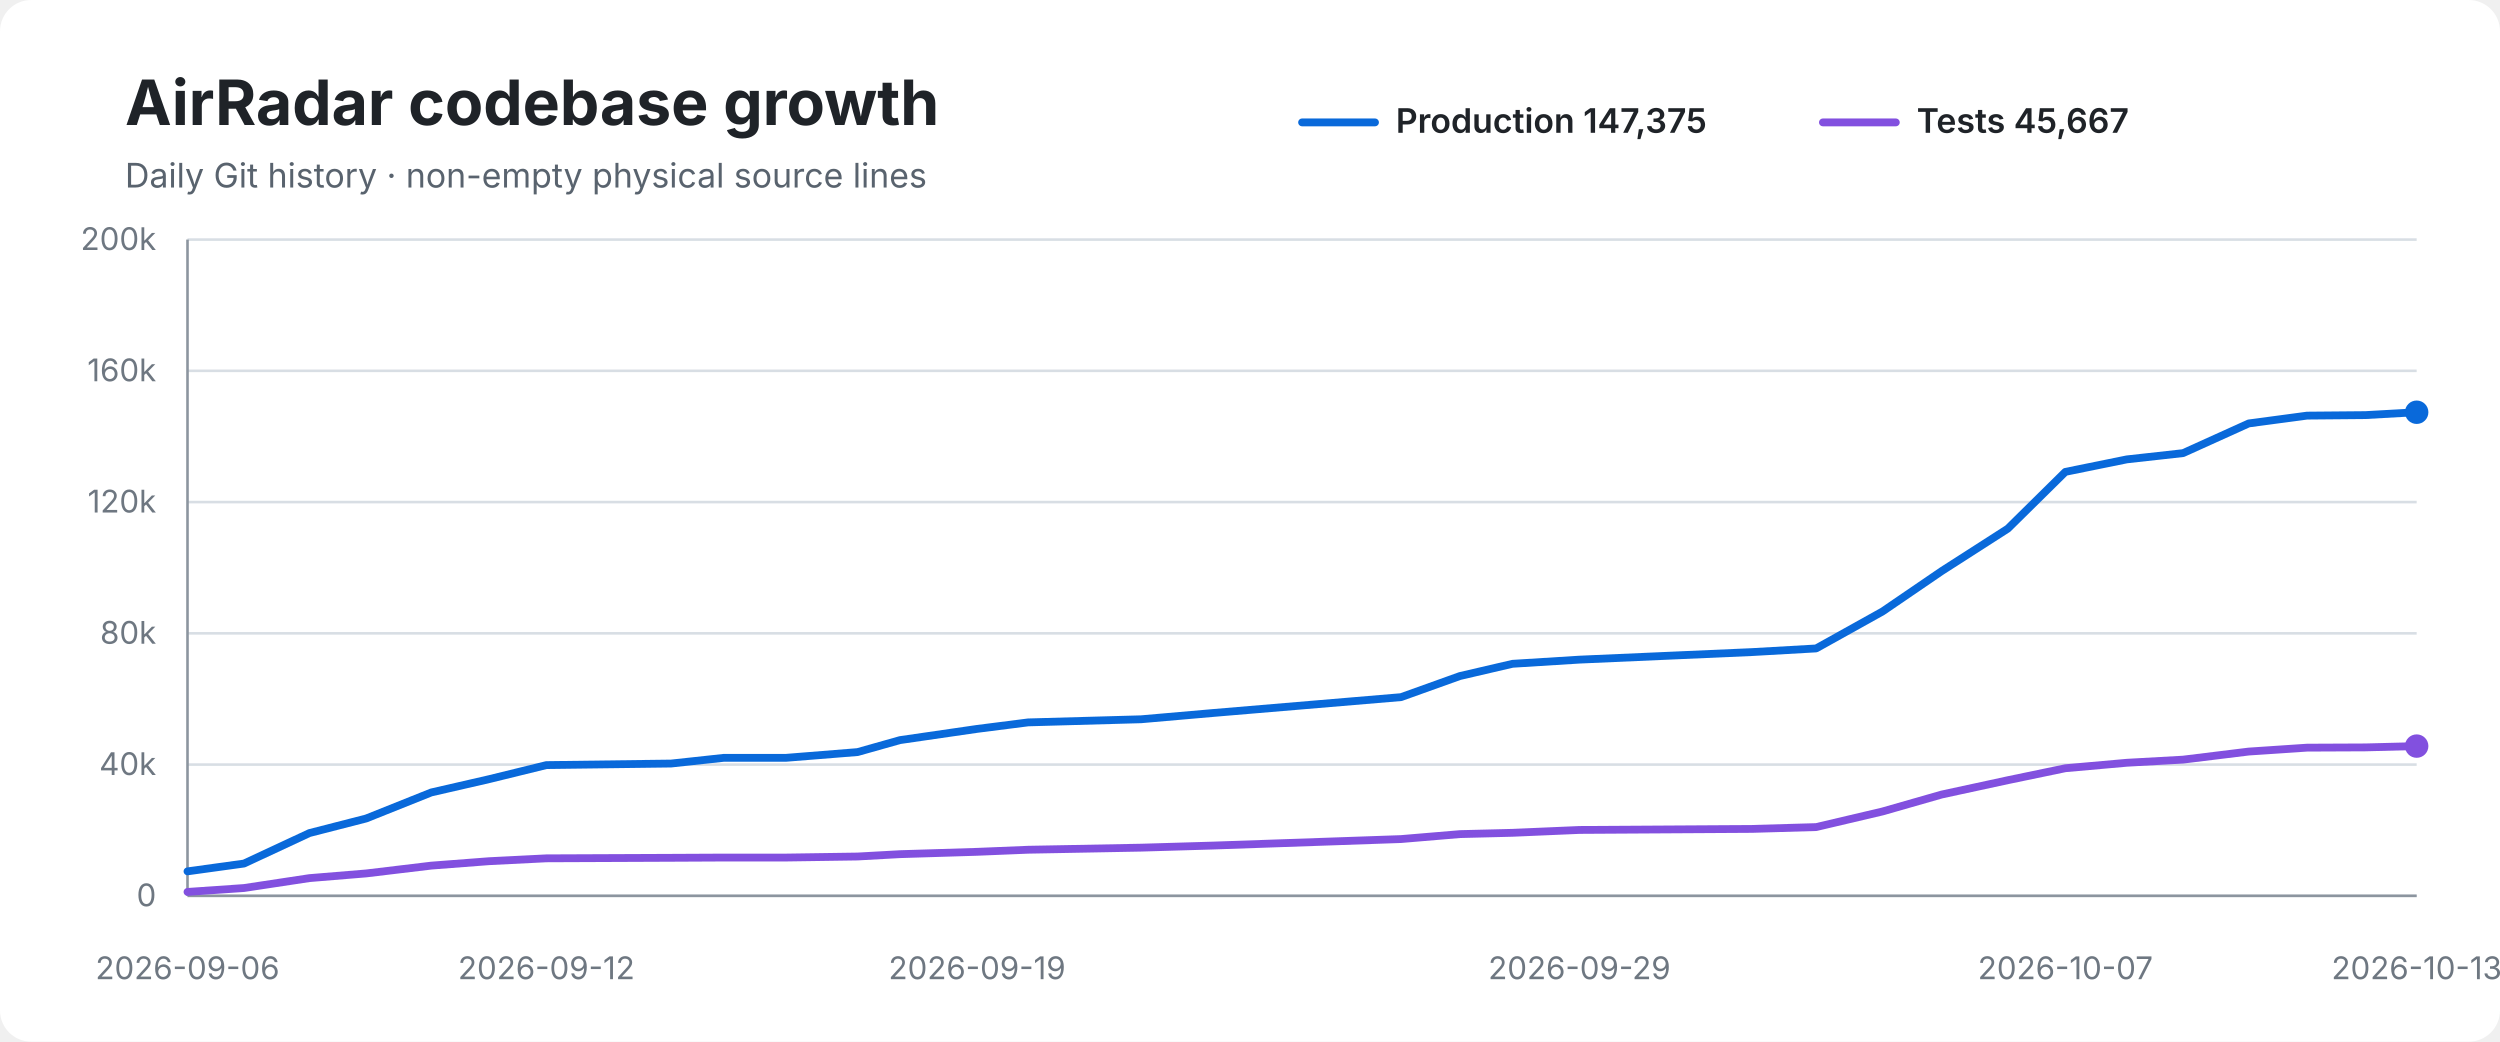
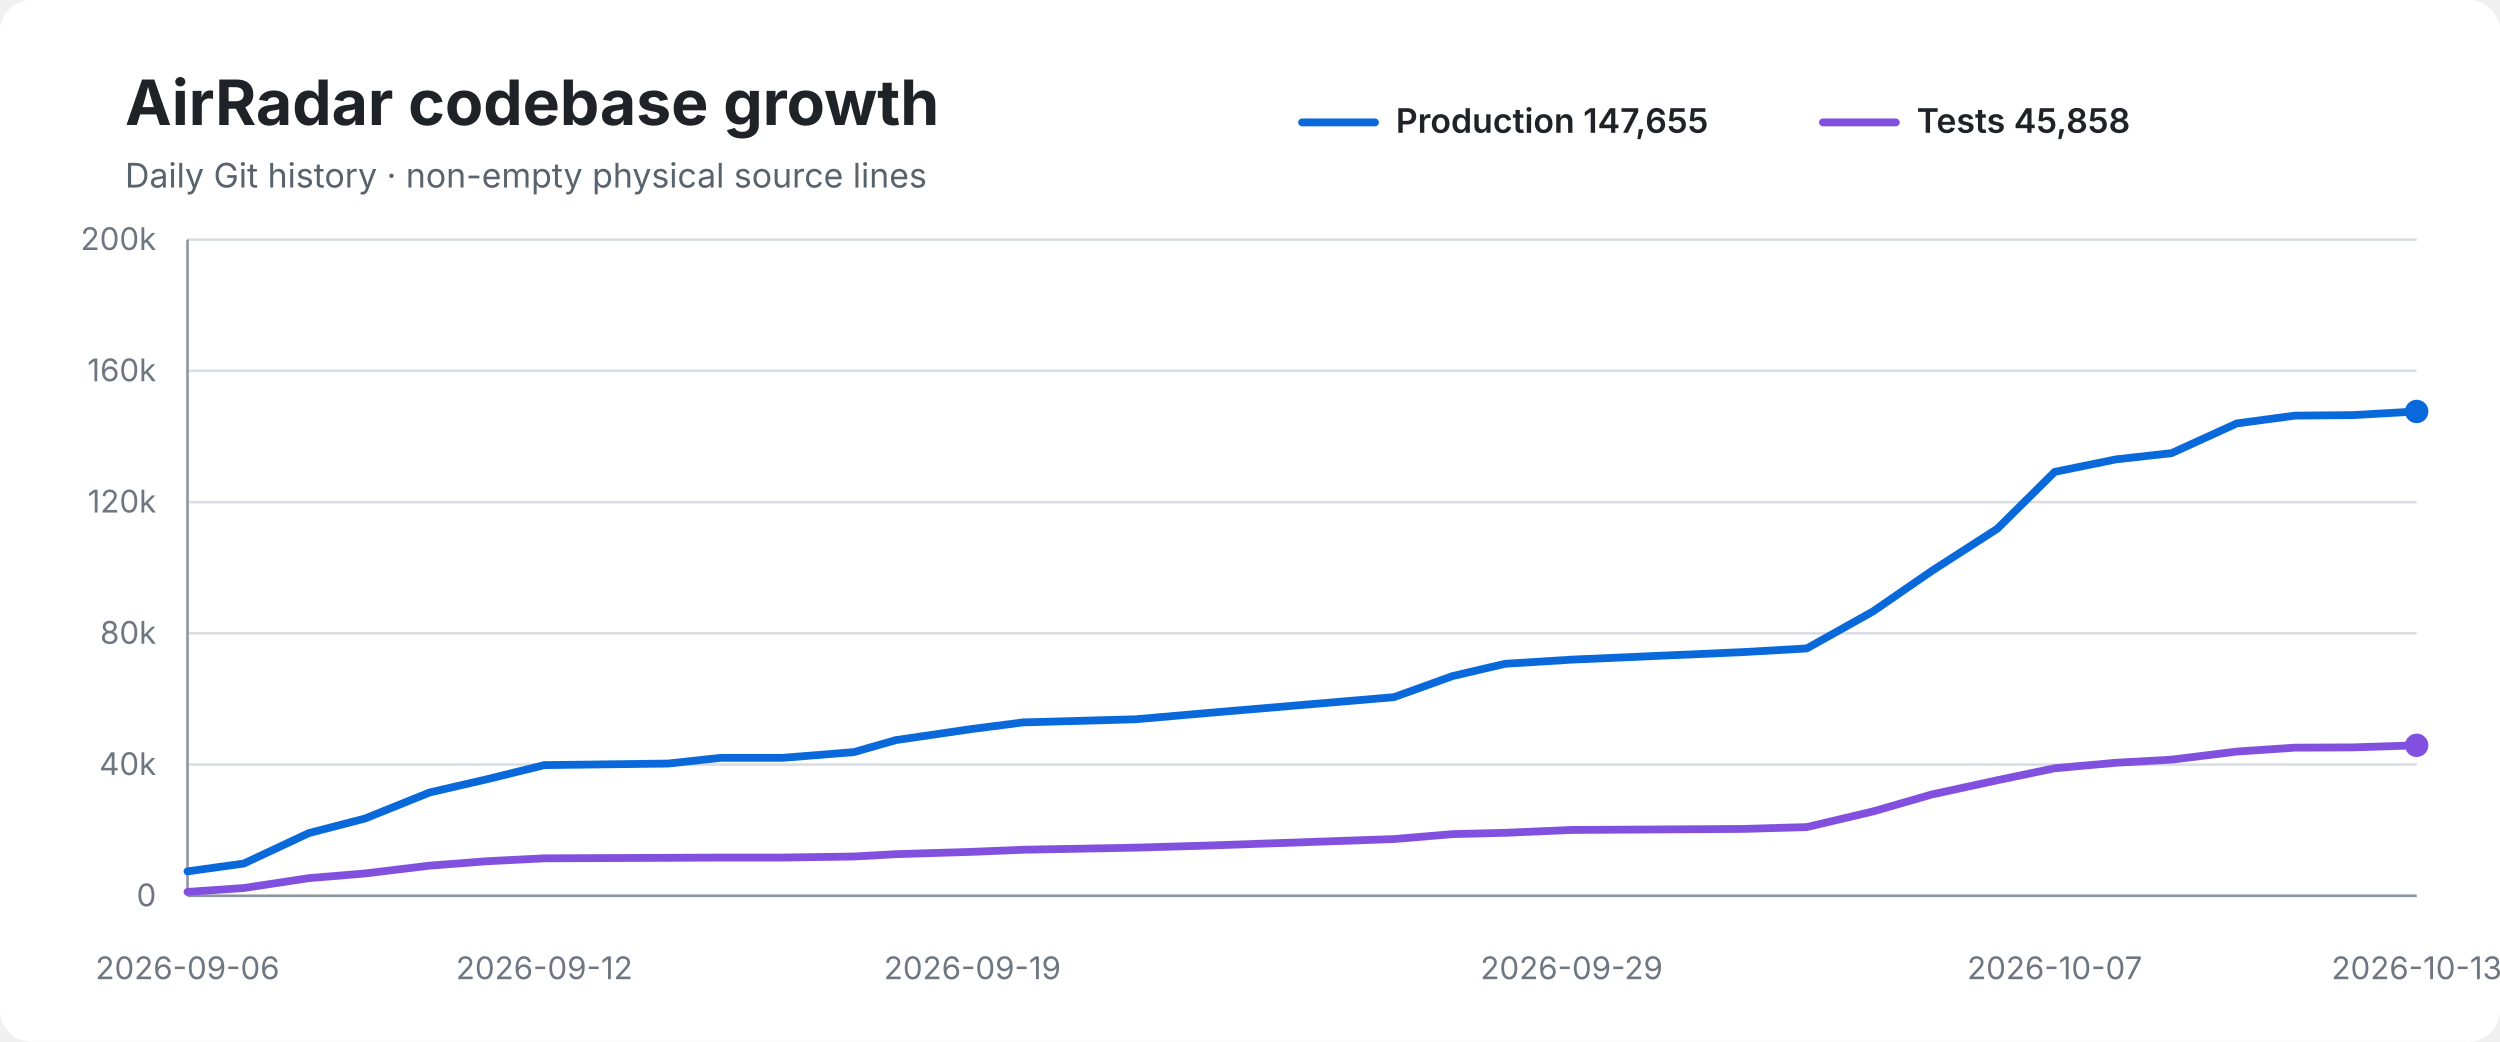
<svg xmlns="http://www.w3.org/2000/svg" width="960" height="400" viewBox="0 0 960 400" role="img" aria-labelledby="title desc">
  <rect width="100%" height="100%" rx="12" fill="#ffffff" />
  <text x="48" y="48" font-family="-apple-system,BlinkMacSystemFont,Segoe UI,sans-serif" font-size="24" font-weight="700" fill="#1f2328">AirRadar codebase growth</text>
  <text x="48" y="72" font-family="-apple-system,BlinkMacSystemFont,Segoe UI,sans-serif" font-size="13" fill="#59636e">Daily Git history · non-empty physical source lines</text>
  <line x1="500" y1="47" x2="528" y2="47" stroke="#0969da" stroke-width="3" stroke-linecap="round" />
-   <text x="536" y="51" font-family="-apple-system,BlinkMacSystemFont,Segoe UI,sans-serif" font-size="13" font-weight="600" fill="#1f2328">Production 147,375</text>
+   <text x="536" y="51" font-family="-apple-system,BlinkMacSystemFont,Segoe UI,sans-serif" font-size="13" font-weight="600" fill="#1f2328">Production 147,655</text>
  <line x1="700" y1="47" x2="728" y2="47" stroke="#8250df" stroke-width="3" stroke-linecap="round" />
-   <text x="736" y="51" font-family="-apple-system,BlinkMacSystemFont,Segoe UI,sans-serif" font-size="13" font-weight="600" fill="#1f2328">Tests 45,667</text>
+   <text x="736" y="51" font-family="-apple-system,BlinkMacSystemFont,Segoe UI,sans-serif" font-size="13" font-weight="600" fill="#1f2328">Tests 45,858</text>
  <line x1="72" y1="92.0" x2="928" y2="92.0" stroke="#d8dee4" stroke-width="1" />
  <text x="60" y="96.0" text-anchor="end" font-family="-apple-system,BlinkMacSystemFont,Segoe UI,sans-serif" font-size="12" fill="#6e7781">200k</text>
  <line x1="72" y1="142.4" x2="928" y2="142.4" stroke="#d8dee4" stroke-width="1" />
  <text x="60" y="146.4" text-anchor="end" font-family="-apple-system,BlinkMacSystemFont,Segoe UI,sans-serif" font-size="12" fill="#6e7781">160k</text>
  <line x1="72" y1="192.8" x2="928" y2="192.8" stroke="#d8dee4" stroke-width="1" />
  <text x="60" y="196.8" text-anchor="end" font-family="-apple-system,BlinkMacSystemFont,Segoe UI,sans-serif" font-size="12" fill="#6e7781">120k</text>
  <line x1="72" y1="243.2" x2="928" y2="243.2" stroke="#d8dee4" stroke-width="1" />
  <text x="60" y="247.2" text-anchor="end" font-family="-apple-system,BlinkMacSystemFont,Segoe UI,sans-serif" font-size="12" fill="#6e7781">80k</text>
  <line x1="72" y1="293.6" x2="928" y2="293.6" stroke="#d8dee4" stroke-width="1" />
  <text x="60" y="297.6" text-anchor="end" font-family="-apple-system,BlinkMacSystemFont,Segoe UI,sans-serif" font-size="12" fill="#6e7781">40k</text>
  <line x1="72" y1="344.0" x2="928" y2="344.0" stroke="#d8dee4" stroke-width="1" />
  <text x="60" y="348.0" text-anchor="end" font-family="-apple-system,BlinkMacSystemFont,Segoe UI,sans-serif" font-size="12" fill="#6e7781">0</text>
  <line x1="72" y1="92" x2="72" y2="344" stroke="#8c959f" stroke-width="1" />
  <line x1="72" y1="344" x2="928" y2="344" stroke="#8c959f" stroke-width="1" />
-   <path d="M 72.0 334.6 L 93.7 331.6 L 118.8 319.9 L 140.6 314.3 L 165.6 304.3 L 187.8 299.2 L 209.8 293.8 L 257.7 293.2 L 278.0 291.0 L 301.9 291.0 L 329.3 288.8 L 345.6 284.2 L 375.2 279.9 L 394.8 277.4 L 438.2 276.2 L 465.7 273.8 L 538.0 267.7 L 560.6 259.6 L 580.8 254.9 L 606.5 253.3 L 672.8 250.4 L 697.4 249.0 L 722.9 234.8 L 745.6 219.3 L 771.0 203.0 L 793.1 181.2 L 816.7 176.4 L 838.3 174.0 L 863.5 162.6 L 885.9 159.6 L 908.3 159.4 L 928.0 158.3" fill="none" stroke="#0969da" stroke-width="3" stroke-linecap="round" stroke-linejoin="round" />
-   <path d="M 72.0 342.5 L 93.7 341.0 L 118.8 337.2 L 140.6 335.4 L 165.6 332.4 L 187.8 330.7 L 209.8 329.6 L 257.7 329.4 L 278.0 329.3 L 301.9 329.3 L 329.3 328.9 L 345.6 328.0 L 375.2 327.1 L 394.8 326.3 L 438.2 325.5 L 465.7 324.7 L 538.0 322.2 L 560.6 320.3 L 580.8 319.8 L 606.5 318.7 L 672.8 318.3 L 697.4 317.6 L 722.9 311.6 L 745.6 305.1 L 771.0 299.6 L 793.1 295.0 L 816.7 292.9 L 838.3 291.7 L 863.5 288.6 L 885.9 287.1 L 908.3 287.0 L 928.0 286.5" fill="none" stroke="#8250df" stroke-width="3" stroke-linecap="round" stroke-linejoin="round" />
-   <circle cx="928.0" cy="158.3" r="4.5" fill="#0969da" />
-   <circle cx="928.0" cy="286.5" r="4.5" fill="#8250df" />
+   <path d="M 72.0 334.6 L 93.6 331.6 L 118.6 319.9 L 140.2 314.3 L 165.0 304.3 L 187.1 299.2 L 209.0 293.8 L 256.6 293.2 L 276.8 291.0 L 300.6 291.0 L 327.9 288.8 L 344.0 284.2 L 373.4 279.9 L 392.9 277.4 L 436.1 276.2 L 463.5 273.8 L 535.3 267.7 L 557.8 259.6 L 577.9 254.9 L 603.5 253.3 L 669.4 250.4 L 693.8 249.0 L 719.2 234.8 L 741.7 219.3 L 767.0 203.0 L 789.0 181.2 L 812.5 176.4 L 833.9 174.0 L 858.9 162.6 L 881.2 159.6 L 903.5 159.4 L 928.0 158.0" fill="none" stroke="#0969da" stroke-width="3" stroke-linecap="round" stroke-linejoin="round" />
+   <path d="M 72.0 342.5 L 93.6 341.0 L 118.6 337.2 L 140.2 335.4 L 165.0 332.4 L 187.1 330.7 L 209.0 329.6 L 256.6 329.4 L 276.8 329.3 L 300.6 329.3 L 327.9 328.9 L 344.0 328.0 L 373.4 327.1 L 392.9 326.3 L 436.1 325.5 L 463.5 324.7 L 535.3 322.2 L 557.8 320.3 L 577.9 319.8 L 603.5 318.7 L 669.4 318.3 L 693.8 317.6 L 719.2 311.6 L 741.7 305.1 L 767.0 299.6 L 789.0 295.0 L 812.5 292.9 L 833.9 291.7 L 858.9 288.6 L 881.2 287.1 L 903.5 287.0 L 928.0 286.2" fill="none" stroke="#8250df" stroke-width="3" stroke-linecap="round" stroke-linejoin="round" />
+   <circle cx="928.0" cy="158.0" r="4.5" fill="#0969da" />
+   <circle cx="928.0" cy="286.2" r="4.5" fill="#8250df" />
  <text x="72.0" y="376" text-anchor="middle" font-family="-apple-system,BlinkMacSystemFont,Segoe UI,sans-serif" font-size="12" fill="#6e7781">2026-09-06</text>
-   <text x="209.8" y="376" text-anchor="middle" font-family="-apple-system,BlinkMacSystemFont,Segoe UI,sans-serif" font-size="12" fill="#6e7781">2026-09-12</text>
-   <text x="375.2" y="376" text-anchor="middle" font-family="-apple-system,BlinkMacSystemFont,Segoe UI,sans-serif" font-size="12" fill="#6e7781">2026-09-19</text>
-   <text x="606.5" y="376" text-anchor="middle" font-family="-apple-system,BlinkMacSystemFont,Segoe UI,sans-serif" font-size="12" fill="#6e7781">2026-09-29</text>
-   <text x="793.1" y="376" text-anchor="middle" font-family="-apple-system,BlinkMacSystemFont,Segoe UI,sans-serif" font-size="12" fill="#6e7781">2026-10-07</text>
+   <text x="209.0" y="376" text-anchor="middle" font-family="-apple-system,BlinkMacSystemFont,Segoe UI,sans-serif" font-size="12" fill="#6e7781">2026-09-12</text>
+   <text x="373.4" y="376" text-anchor="middle" font-family="-apple-system,BlinkMacSystemFont,Segoe UI,sans-serif" font-size="12" fill="#6e7781">2026-09-19</text>
+   <text x="603.5" y="376" text-anchor="middle" font-family="-apple-system,BlinkMacSystemFont,Segoe UI,sans-serif" font-size="12" fill="#6e7781">2026-09-29</text>
+   <text x="789.0" y="376" text-anchor="middle" font-family="-apple-system,BlinkMacSystemFont,Segoe UI,sans-serif" font-size="12" fill="#6e7781">2026-10-07</text>
  <text x="928.0" y="376" text-anchor="middle" font-family="-apple-system,BlinkMacSystemFont,Segoe UI,sans-serif" font-size="12" fill="#6e7781">2026-10-13</text>
</svg>
